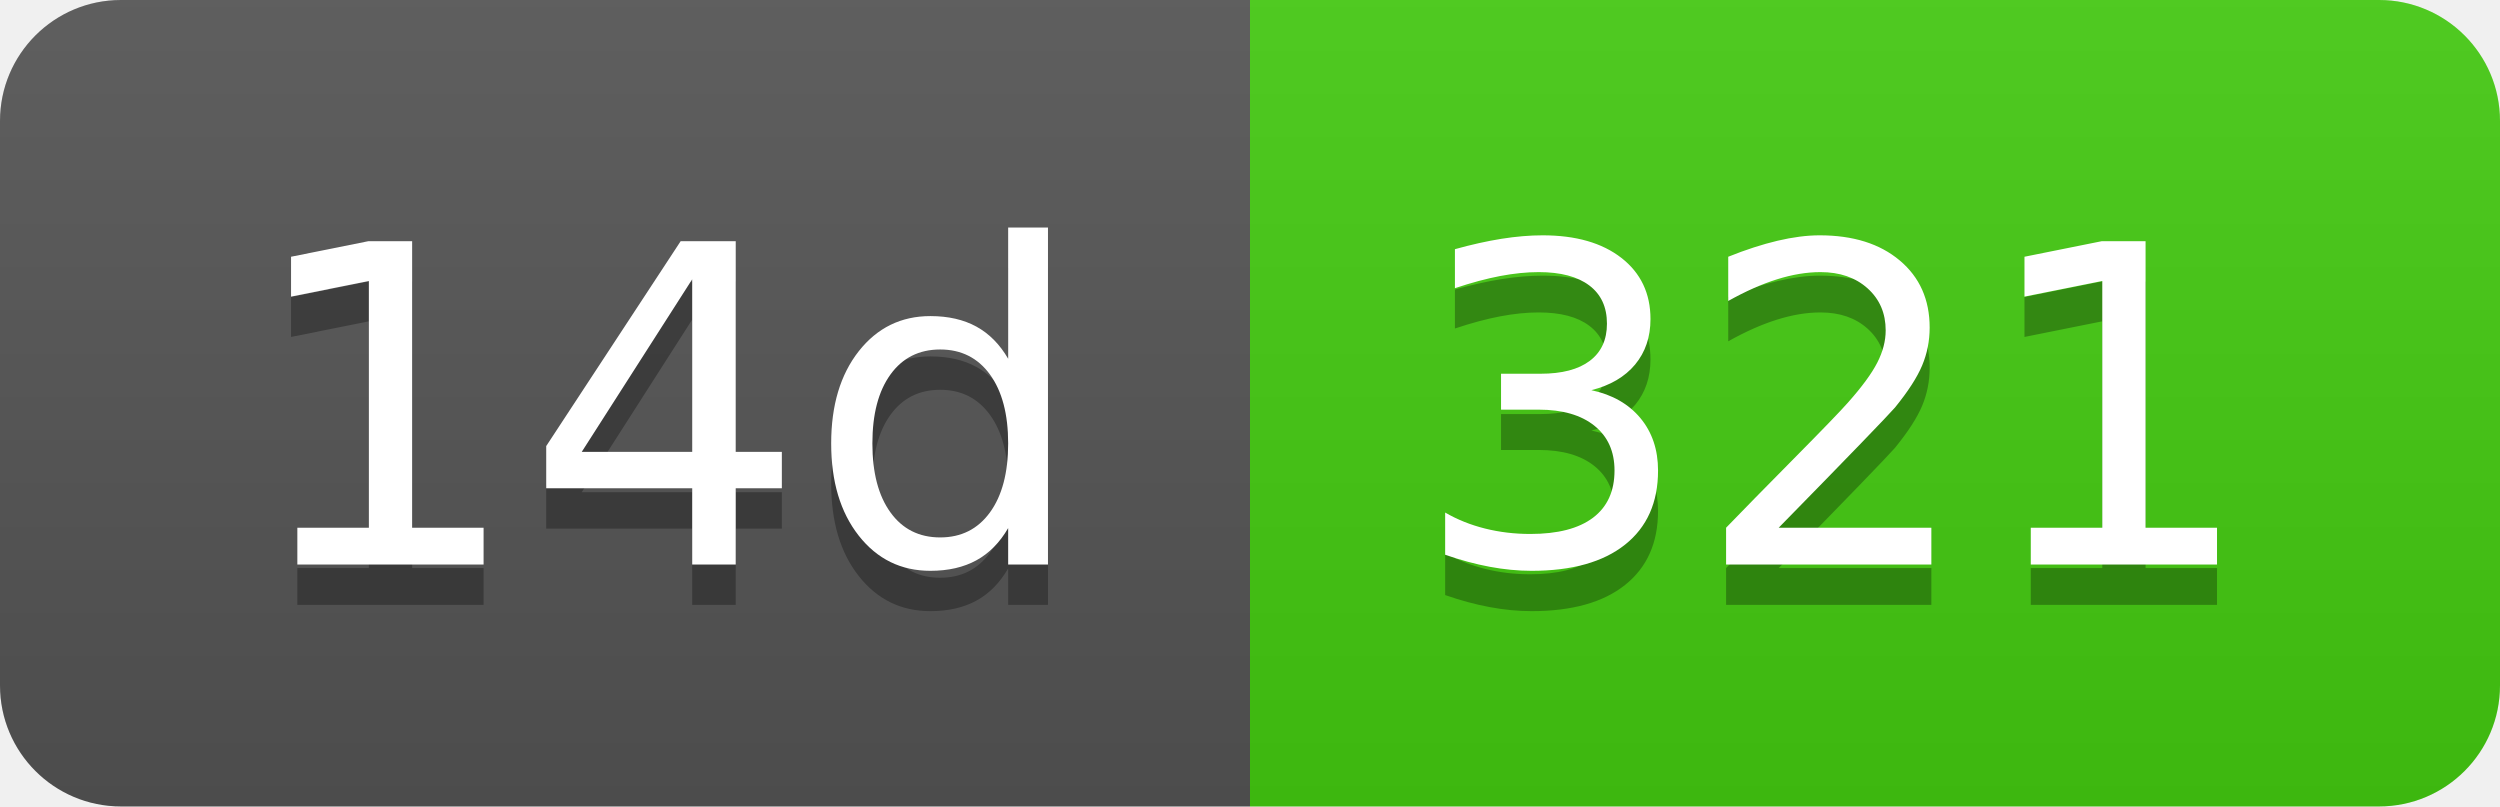
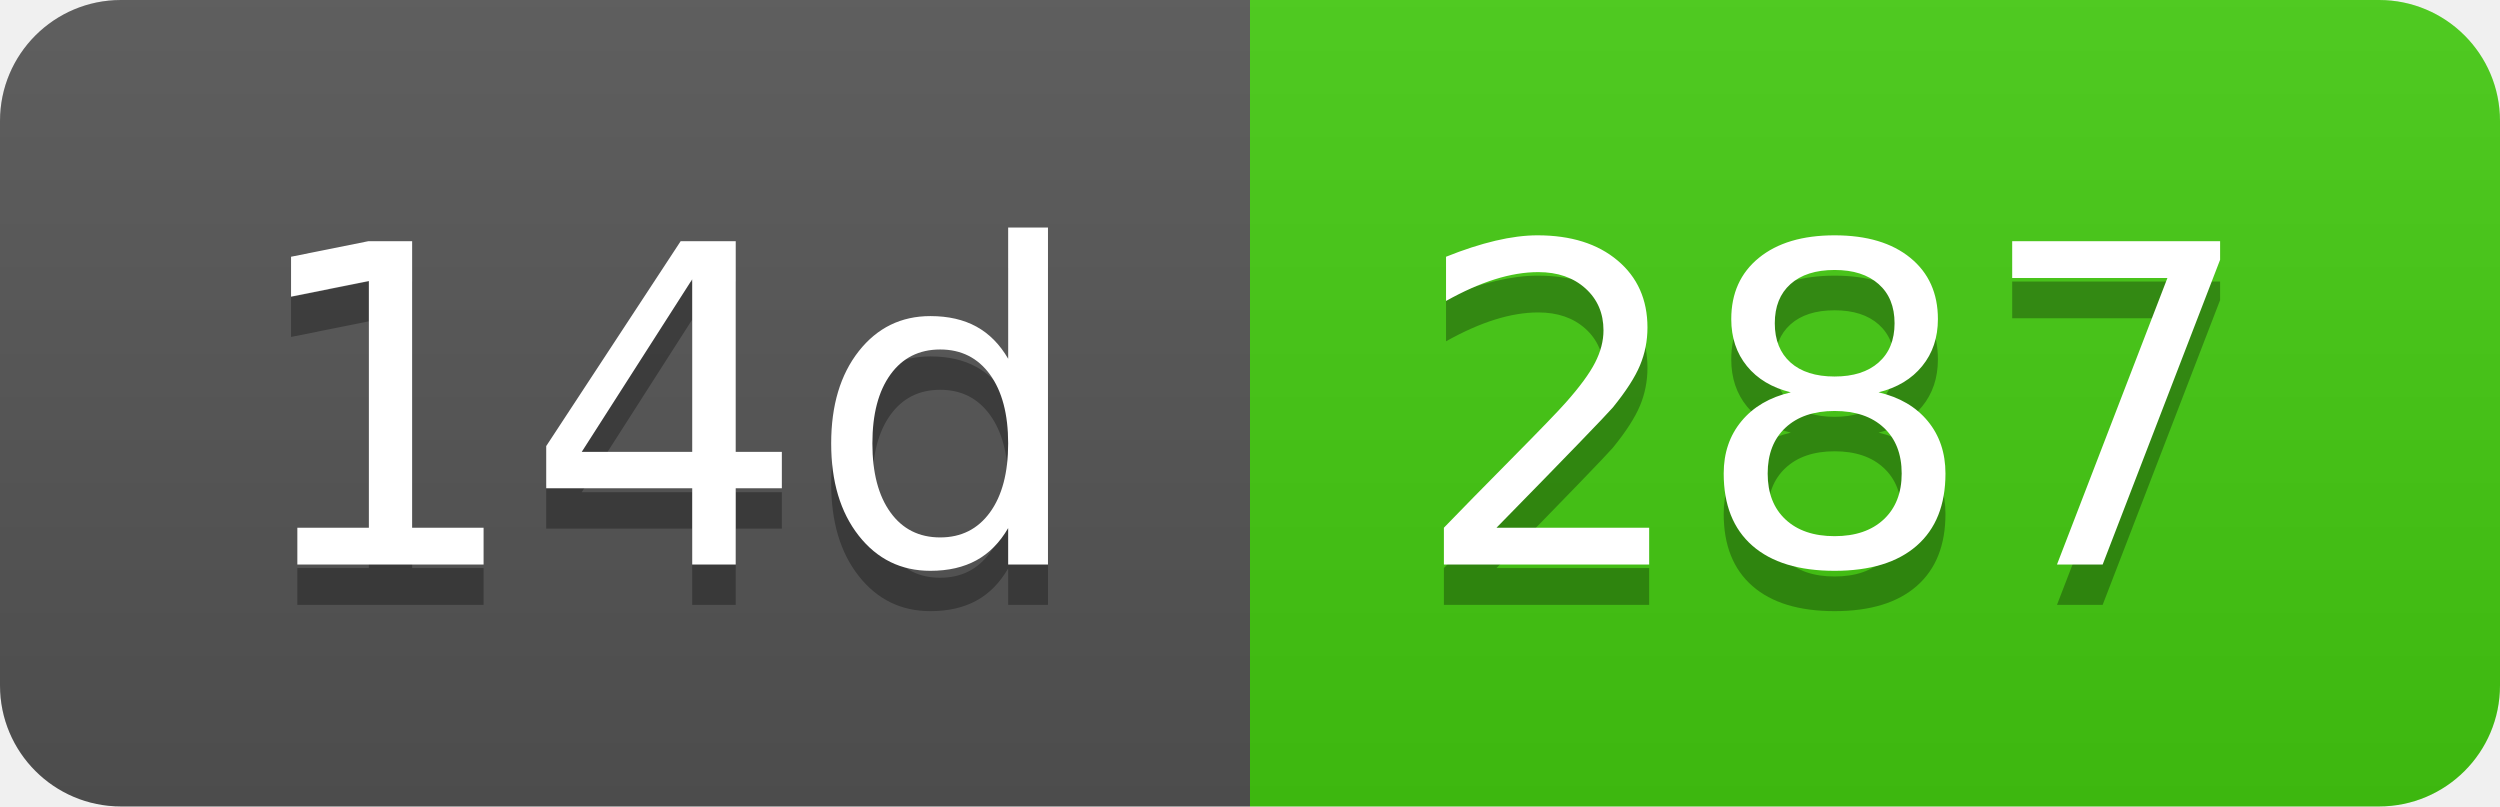
- <svg xmlns="http://www.w3.org/2000/svg" width="62" height="20" role="img" aria-label="14d: 321">
+ <svg xmlns="http://www.w3.org/2000/svg" width="62" height="20" role="img" aria-label="14d: 287">
  <linearGradient id="s" x2="0" y2="100%">
    <stop offset="0" stop-color="#bbb" stop-opacity=".1" />
    <stop offset="1" stop-opacity=".1" />
  </linearGradient>
  <clipPath id="r">
    <rect width="62" height="20" rx="3" fill="#fff" />
  </clipPath>
  <g clip-path="url(#r)">
    <rect width="31" height="20" fill="#555" />
    <rect x="31" width="31" height="20" fill="#4c1" />
    <rect width="62" height="20" fill="url(#s)" />
  </g>
  <g fill="#fff" text-anchor="middle" font-family="Verdana,Geneva,DejaVu Sans,sans-serif" text-rendering="geometricPrecision" font-size="110">
    <text aria-hidden="true" x="165" y="150" fill="#010101" fill-opacity=".3" transform="scale(.1)" textLength="210">14d</text>
    <text x="165" y="140" transform="scale(.1)" fill="#fff" textLength="210">14d</text>
-     <text aria-hidden="true" x="455" y="150" fill="#010101" fill-opacity=".3" transform="scale(.1)" textLength="210">321</text>
-     <text x="455" y="140" transform="scale(.1)" fill="#fff" textLength="210">321</text>
+     <text aria-hidden="true" x="455" y="150" fill="#010101" fill-opacity=".3" transform="scale(.1)" textLength="210">287</text>
+     <text x="455" y="140" transform="scale(.1)" fill="#fff" textLength="210">287</text>
  </g>
</svg>
